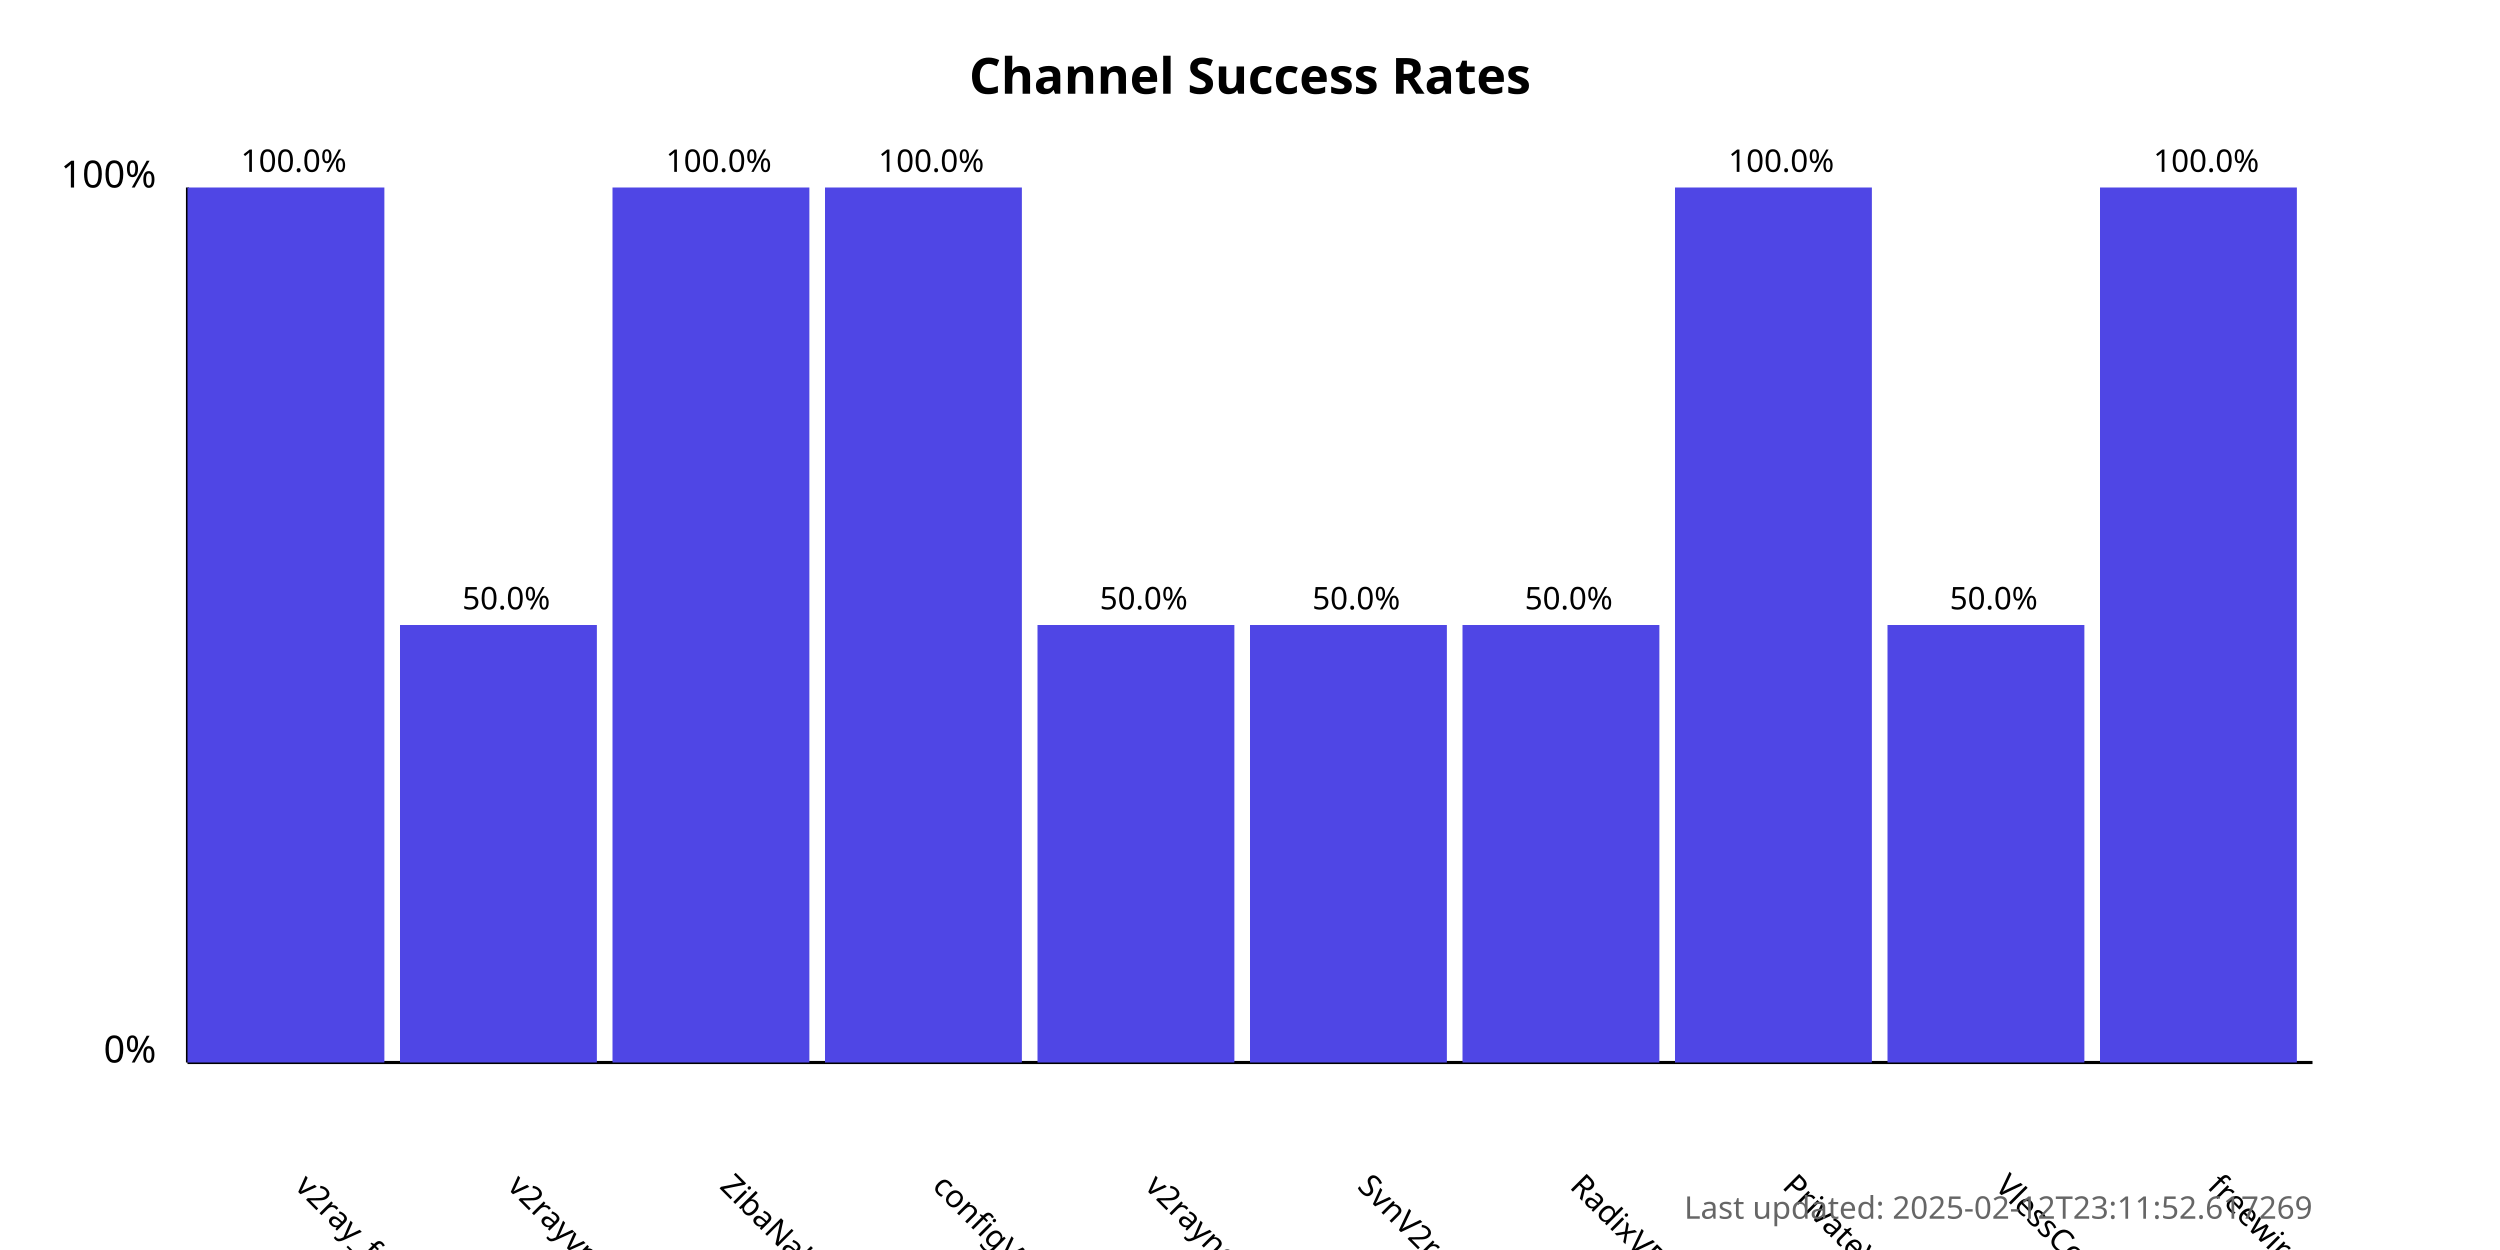
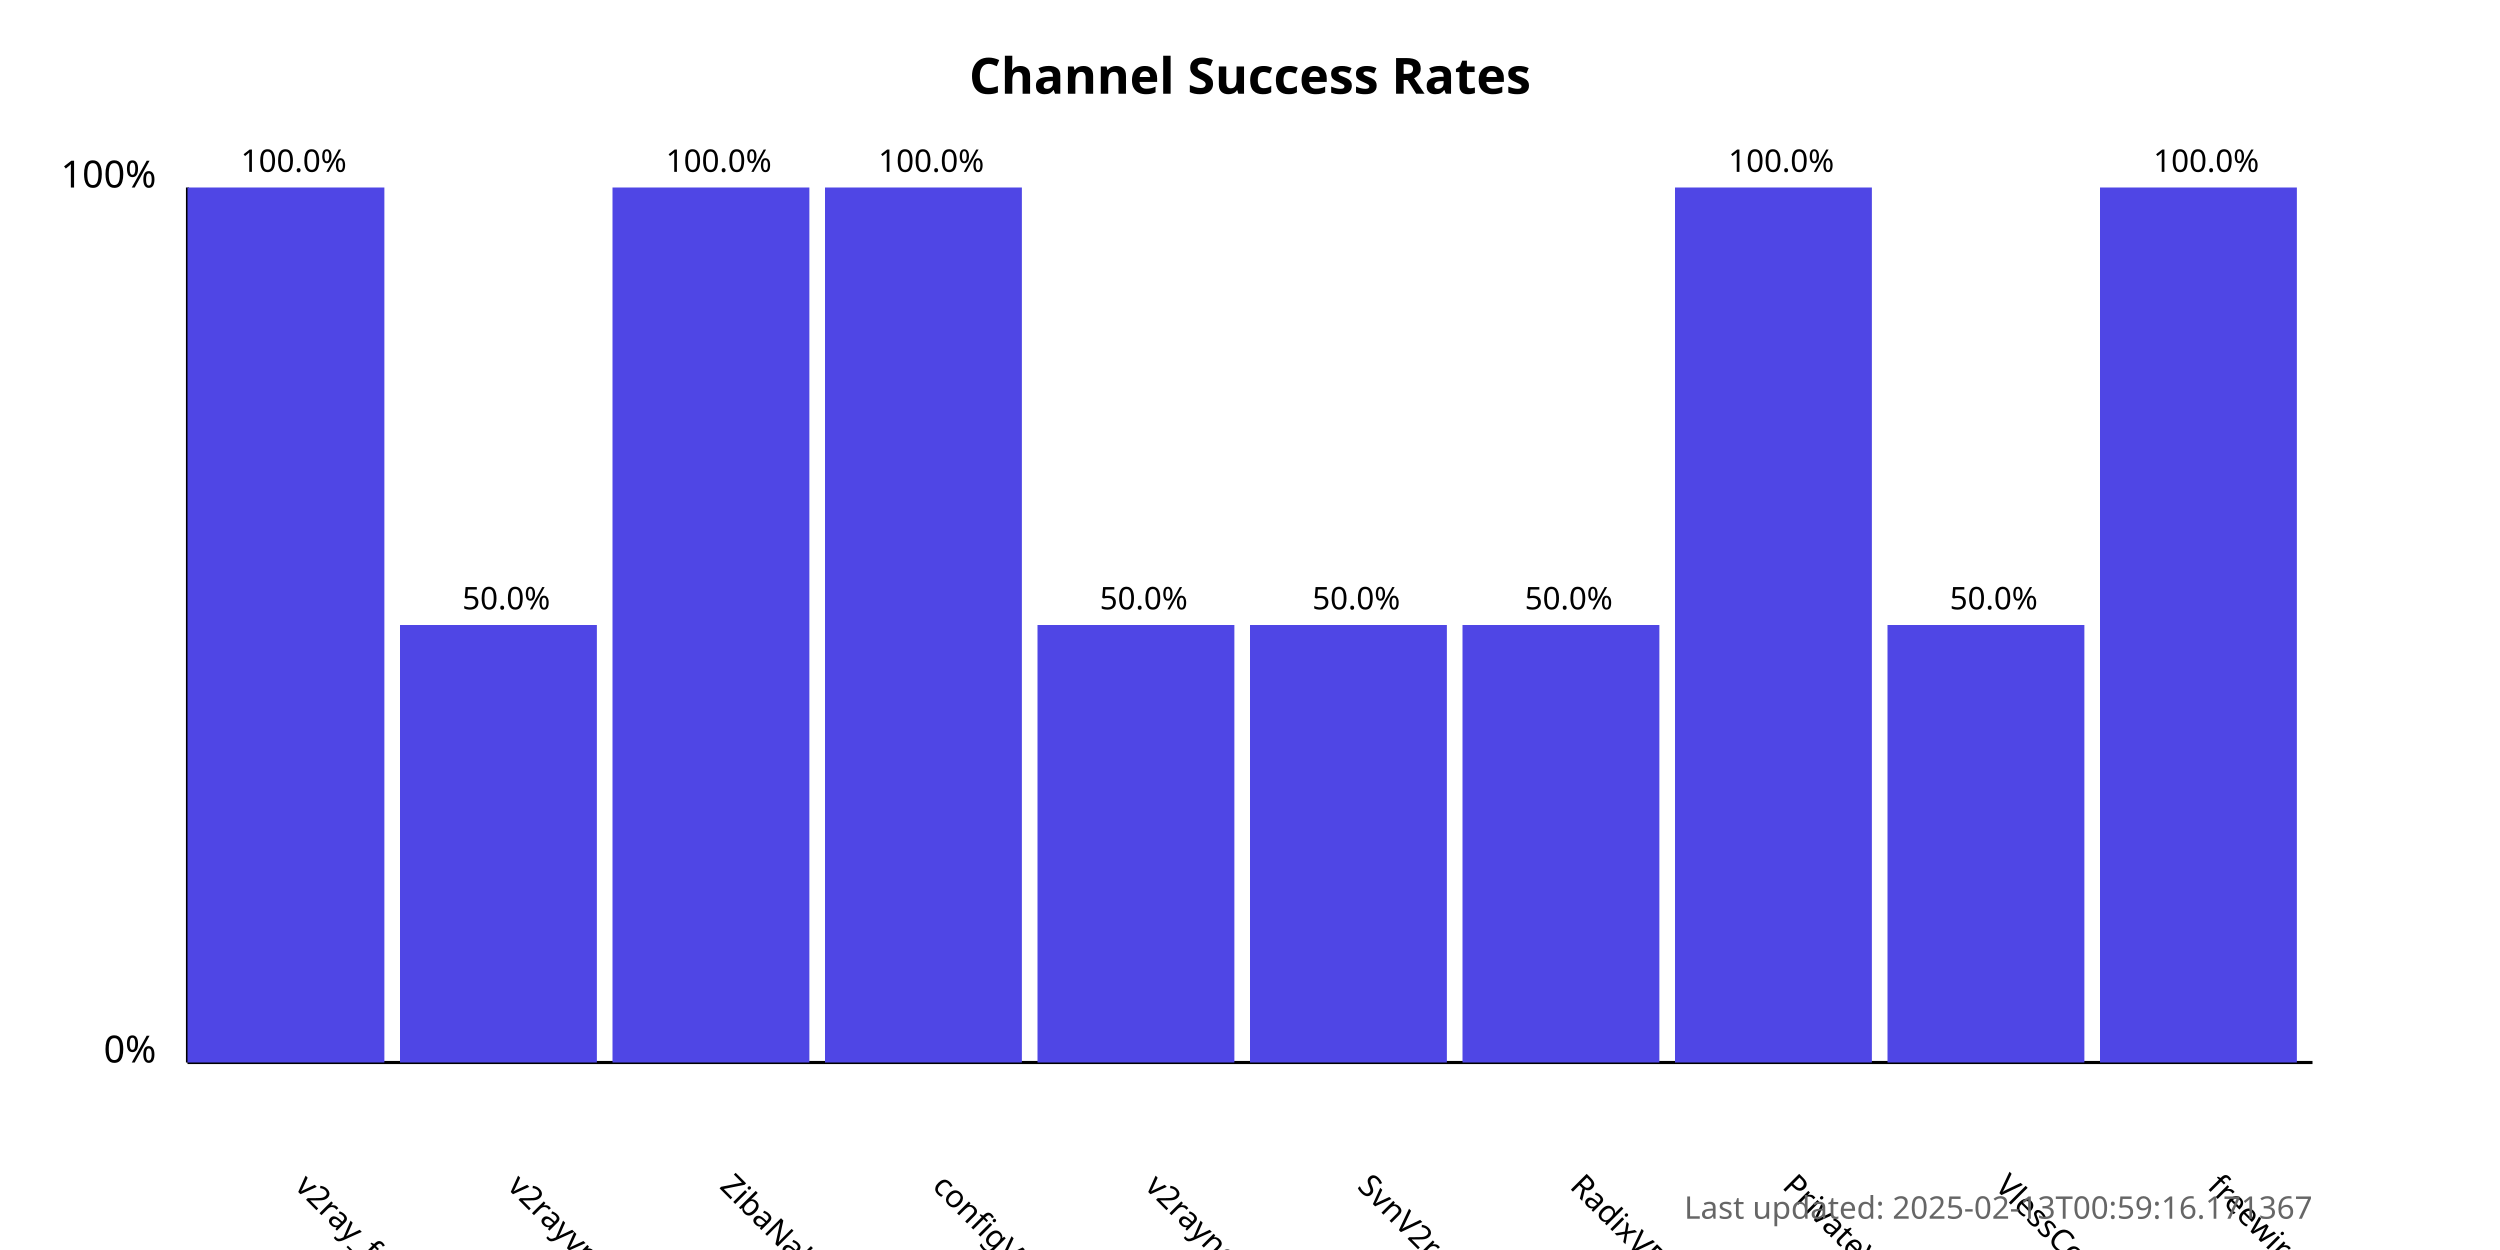
<svg xmlns="http://www.w3.org/2000/svg" width="800" height="400">
  <style>
            .chart-title { font: bold 16px sans-serif; }
            .axis-label { font: 12px sans-serif; }
            .tick-label { font: 10px sans-serif; }
            .bar { fill: #4f46e5; }
            .bar:hover { fill: #6366f1; }
            .timestamp { font: 10px sans-serif; fill: #666; }
        </style>
  <text x="400.0" y="30" text-anchor="middle" class="chart-title">
            Channel Success Rates
        </text>
  <line x1="60" y1="340" x2="60" y2="60" stroke="black" stroke-width="1" />
  <line x1="60" y1="340" x2="740" y2="340" stroke="black" stroke-width="1" />
  <text x="50" y="340" text-anchor="end" class="axis-label">0%</text>
  <text x="50" y="60" text-anchor="end" class="axis-label">100%</text>
  <g>
    <rect x="60" y="60.0" width="63.0" height="280.0" class="bar" />
    <text x="94.0" y="380" transform="rotate(45, 94.0, 380)" text-anchor="start" class="tick-label">
                v2ray_free_conf
            </text>
    <text x="94.0" y="55.0" text-anchor="middle" class="tick-label">
                100.0%
            </text>
  </g>
  <g>
    <rect x="128.0" y="200.0" width="63.0" height="140.0" class="bar" />
    <text x="162.0" y="380" transform="rotate(45, 162.0, 380)" text-anchor="start" class="tick-label">
                v2rayvpno
            </text>
    <text x="162.0" y="195.0" text-anchor="middle" class="tick-label">
                50.0%
            </text>
  </g>
  <g>
    <rect x="196.0" y="60.0" width="63.0" height="280.0" class="bar" />
    <text x="230.0" y="380" transform="rotate(45, 230.0, 380)" text-anchor="start" class="tick-label">
                ZibaNabz
            </text>
    <text x="230.0" y="55.0" text-anchor="middle" class="tick-label">
                100.0%
            </text>
  </g>
  <g>
    <rect x="264.0" y="60.0" width="63.0" height="280.0" class="bar" />
    <text x="298.0" y="380" transform="rotate(45, 298.0, 380)" text-anchor="start" class="tick-label">
                configV2rayForFree
            </text>
    <text x="298.0" y="55.0" text-anchor="middle" class="tick-label">
                100.0%
            </text>
  </g>
  <g>
    <rect x="332.0" y="200.0" width="63.0" height="140.0" class="bar" />
    <text x="366.0" y="380" transform="rotate(45, 366.0, 380)" text-anchor="start" class="tick-label">
                v2rayngvpn
            </text>
    <text x="366.0" y="195.0" text-anchor="middle" class="tick-label">
                50.0%
            </text>
  </g>
  <g>
    <rect x="400.0" y="200.0" width="63.0" height="140.0" class="bar" />
    <text x="434.0" y="380" transform="rotate(45, 434.0, 380)" text-anchor="start" class="tick-label">
                SvnV2ray
            </text>
    <text x="434.0" y="195.0" text-anchor="middle" class="tick-label">
                50.0%
            </text>
  </g>
  <g>
    <rect x="468.0" y="200.0" width="63.0" height="140.0" class="bar" />
    <text x="502.0" y="380" transform="rotate(45, 502.0, 380)" text-anchor="start" class="tick-label">
                RadixVPN
            </text>
    <text x="502.0" y="195.0" text-anchor="middle" class="tick-label">
                50.0%
            </text>
  </g>
  <g>
    <rect x="536.0" y="60.0" width="63.0" height="280.0" class="bar" />
    <text x="570.0" y="380" transform="rotate(45, 570.0, 380)" text-anchor="start" class="tick-label">
                PrivateVPNs
            </text>
    <text x="570.0" y="55.0" text-anchor="middle" class="tick-label">
                100.0%
            </text>
  </g>
  <g>
    <rect x="604.0" y="200.0" width="63.0" height="140.0" class="bar" />
    <text x="638.0" y="380" transform="rotate(45, 638.0, 380)" text-anchor="start" class="tick-label">
                VlessConfig
            </text>
    <text x="638.0" y="195.0" text-anchor="middle" class="tick-label">
                50.0%
            </text>
  </g>
  <g>
    <rect x="672.0" y="60.0" width="63.0" height="280.0" class="bar" />
    <text x="706.0" y="380" transform="rotate(45, 706.0, 380)" text-anchor="start" class="tick-label">
                freewireguard
            </text>
    <text x="706.0" y="55.0" text-anchor="middle" class="tick-label">
                100.0%
            </text>
  </g>
  <text x="740" y="390" text-anchor="end" class="timestamp">
-             Last updated: 2025-02-12T23:11:52.617269
+             Last updated: 2025-02-13T00:59:16.171367
        </text>
</svg>
